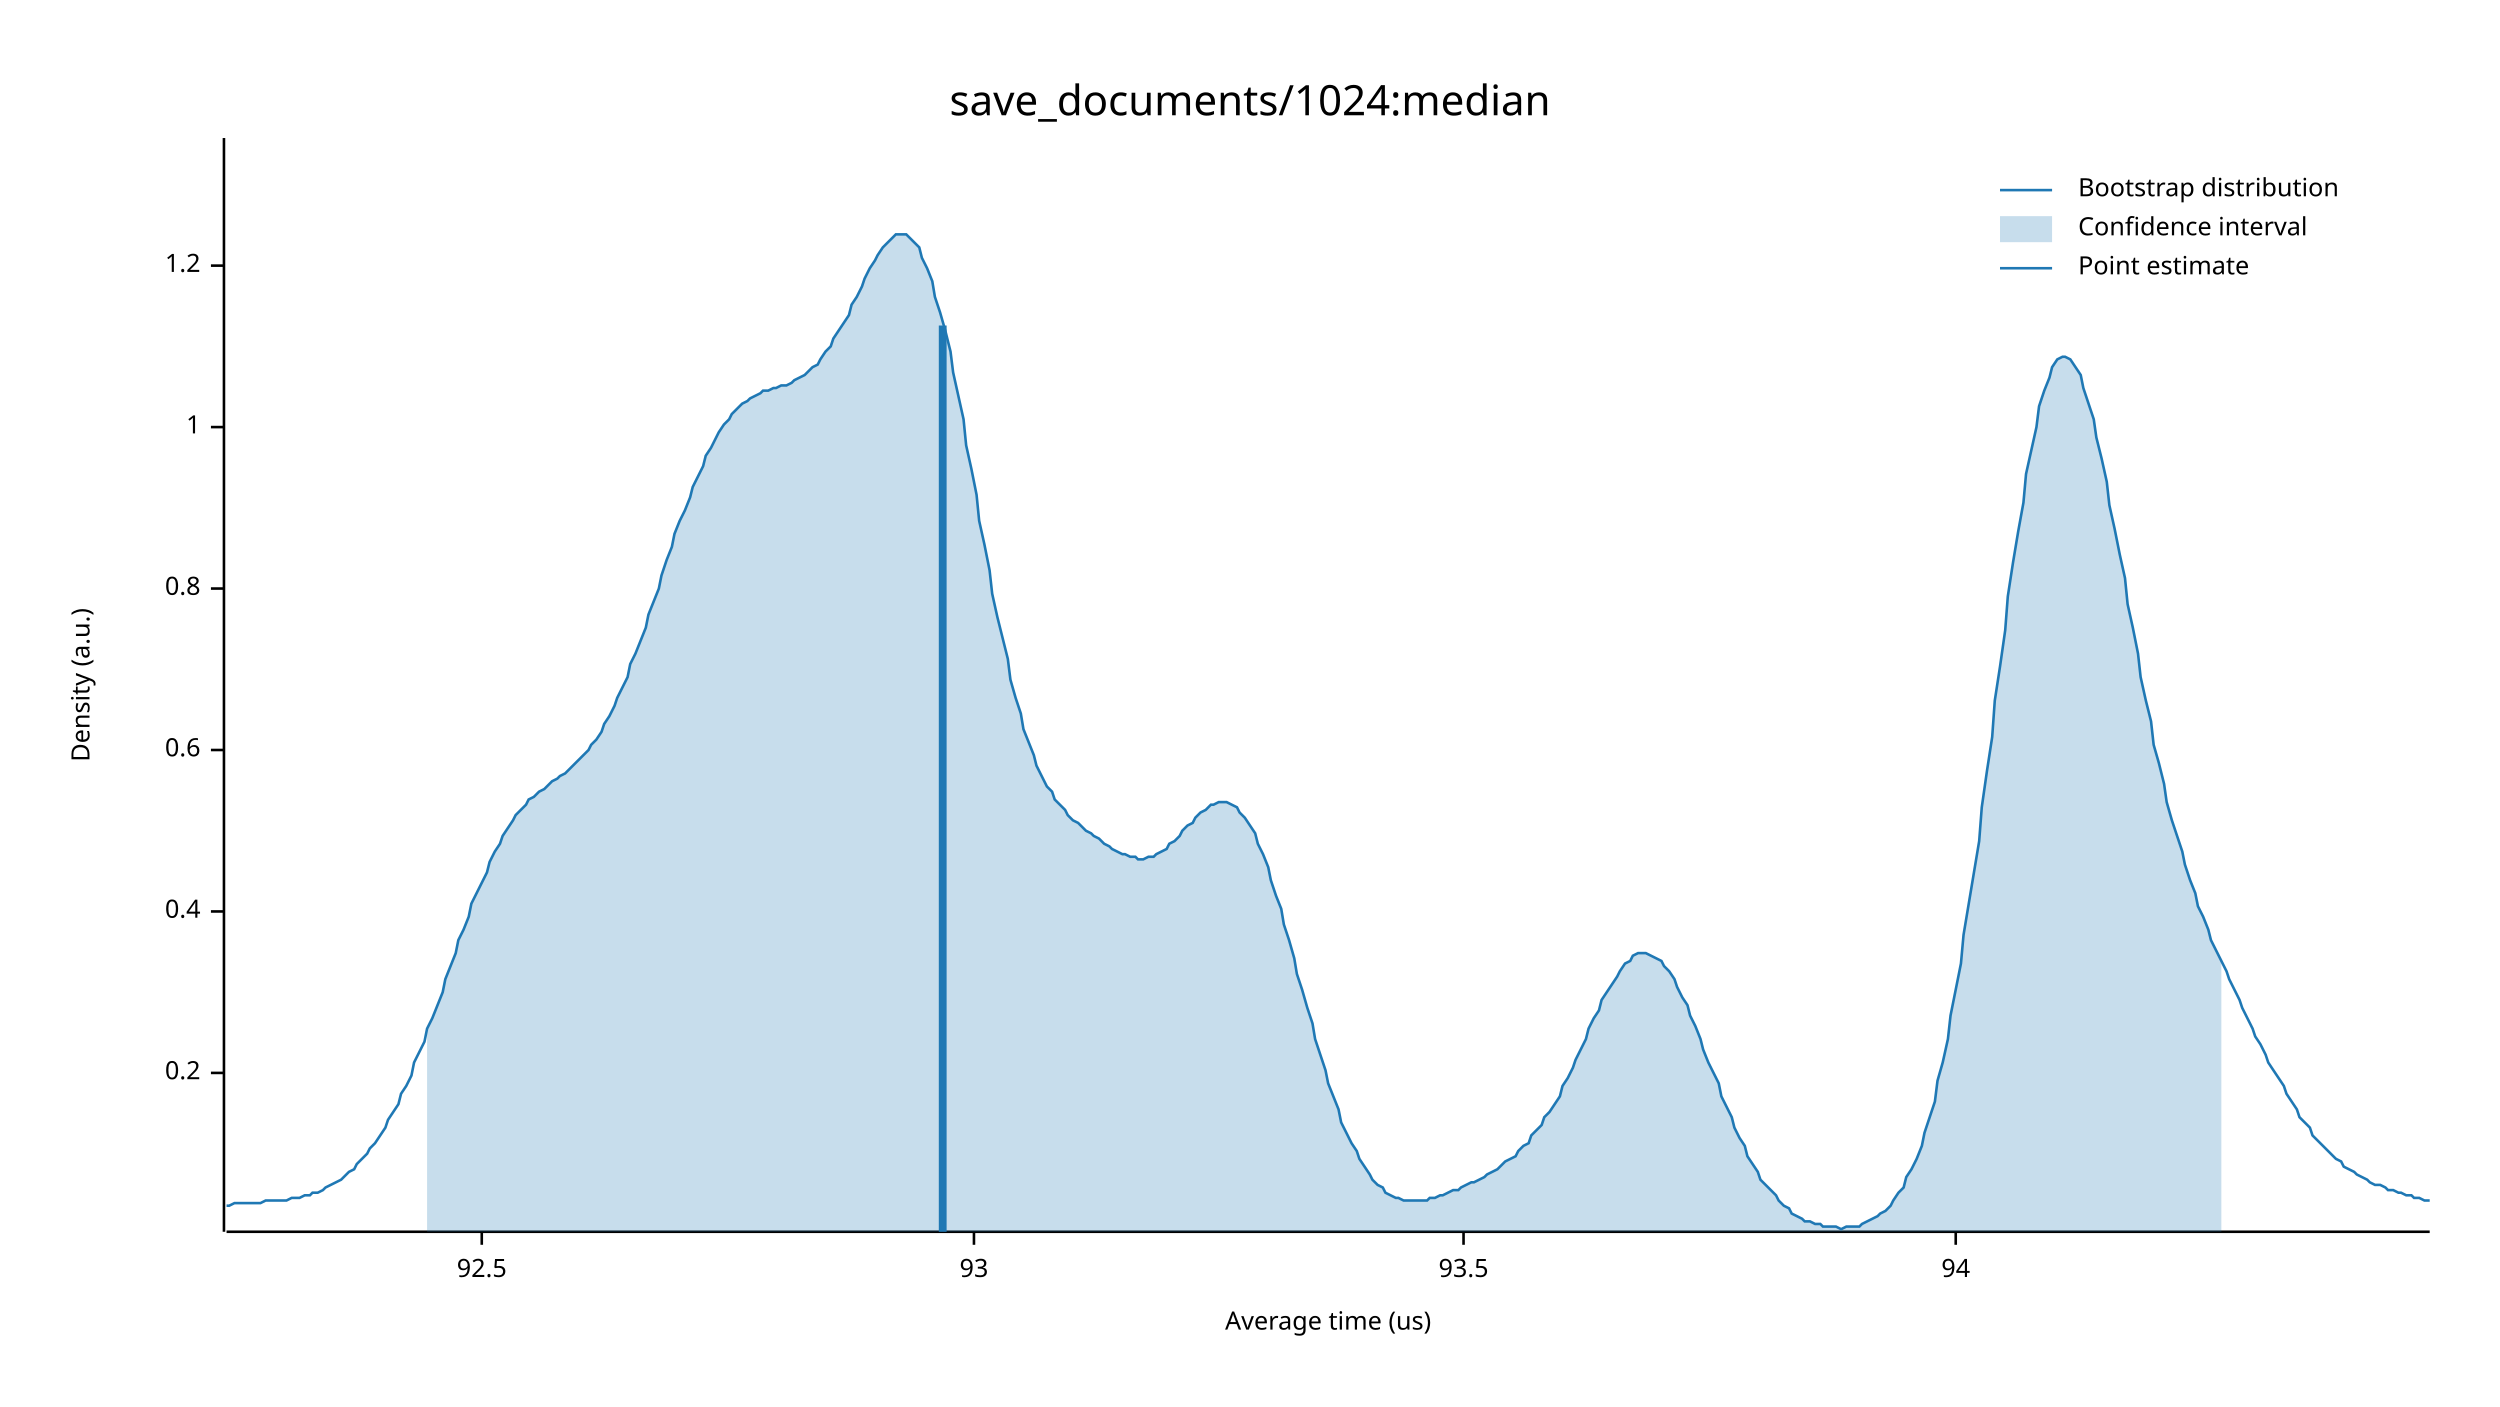
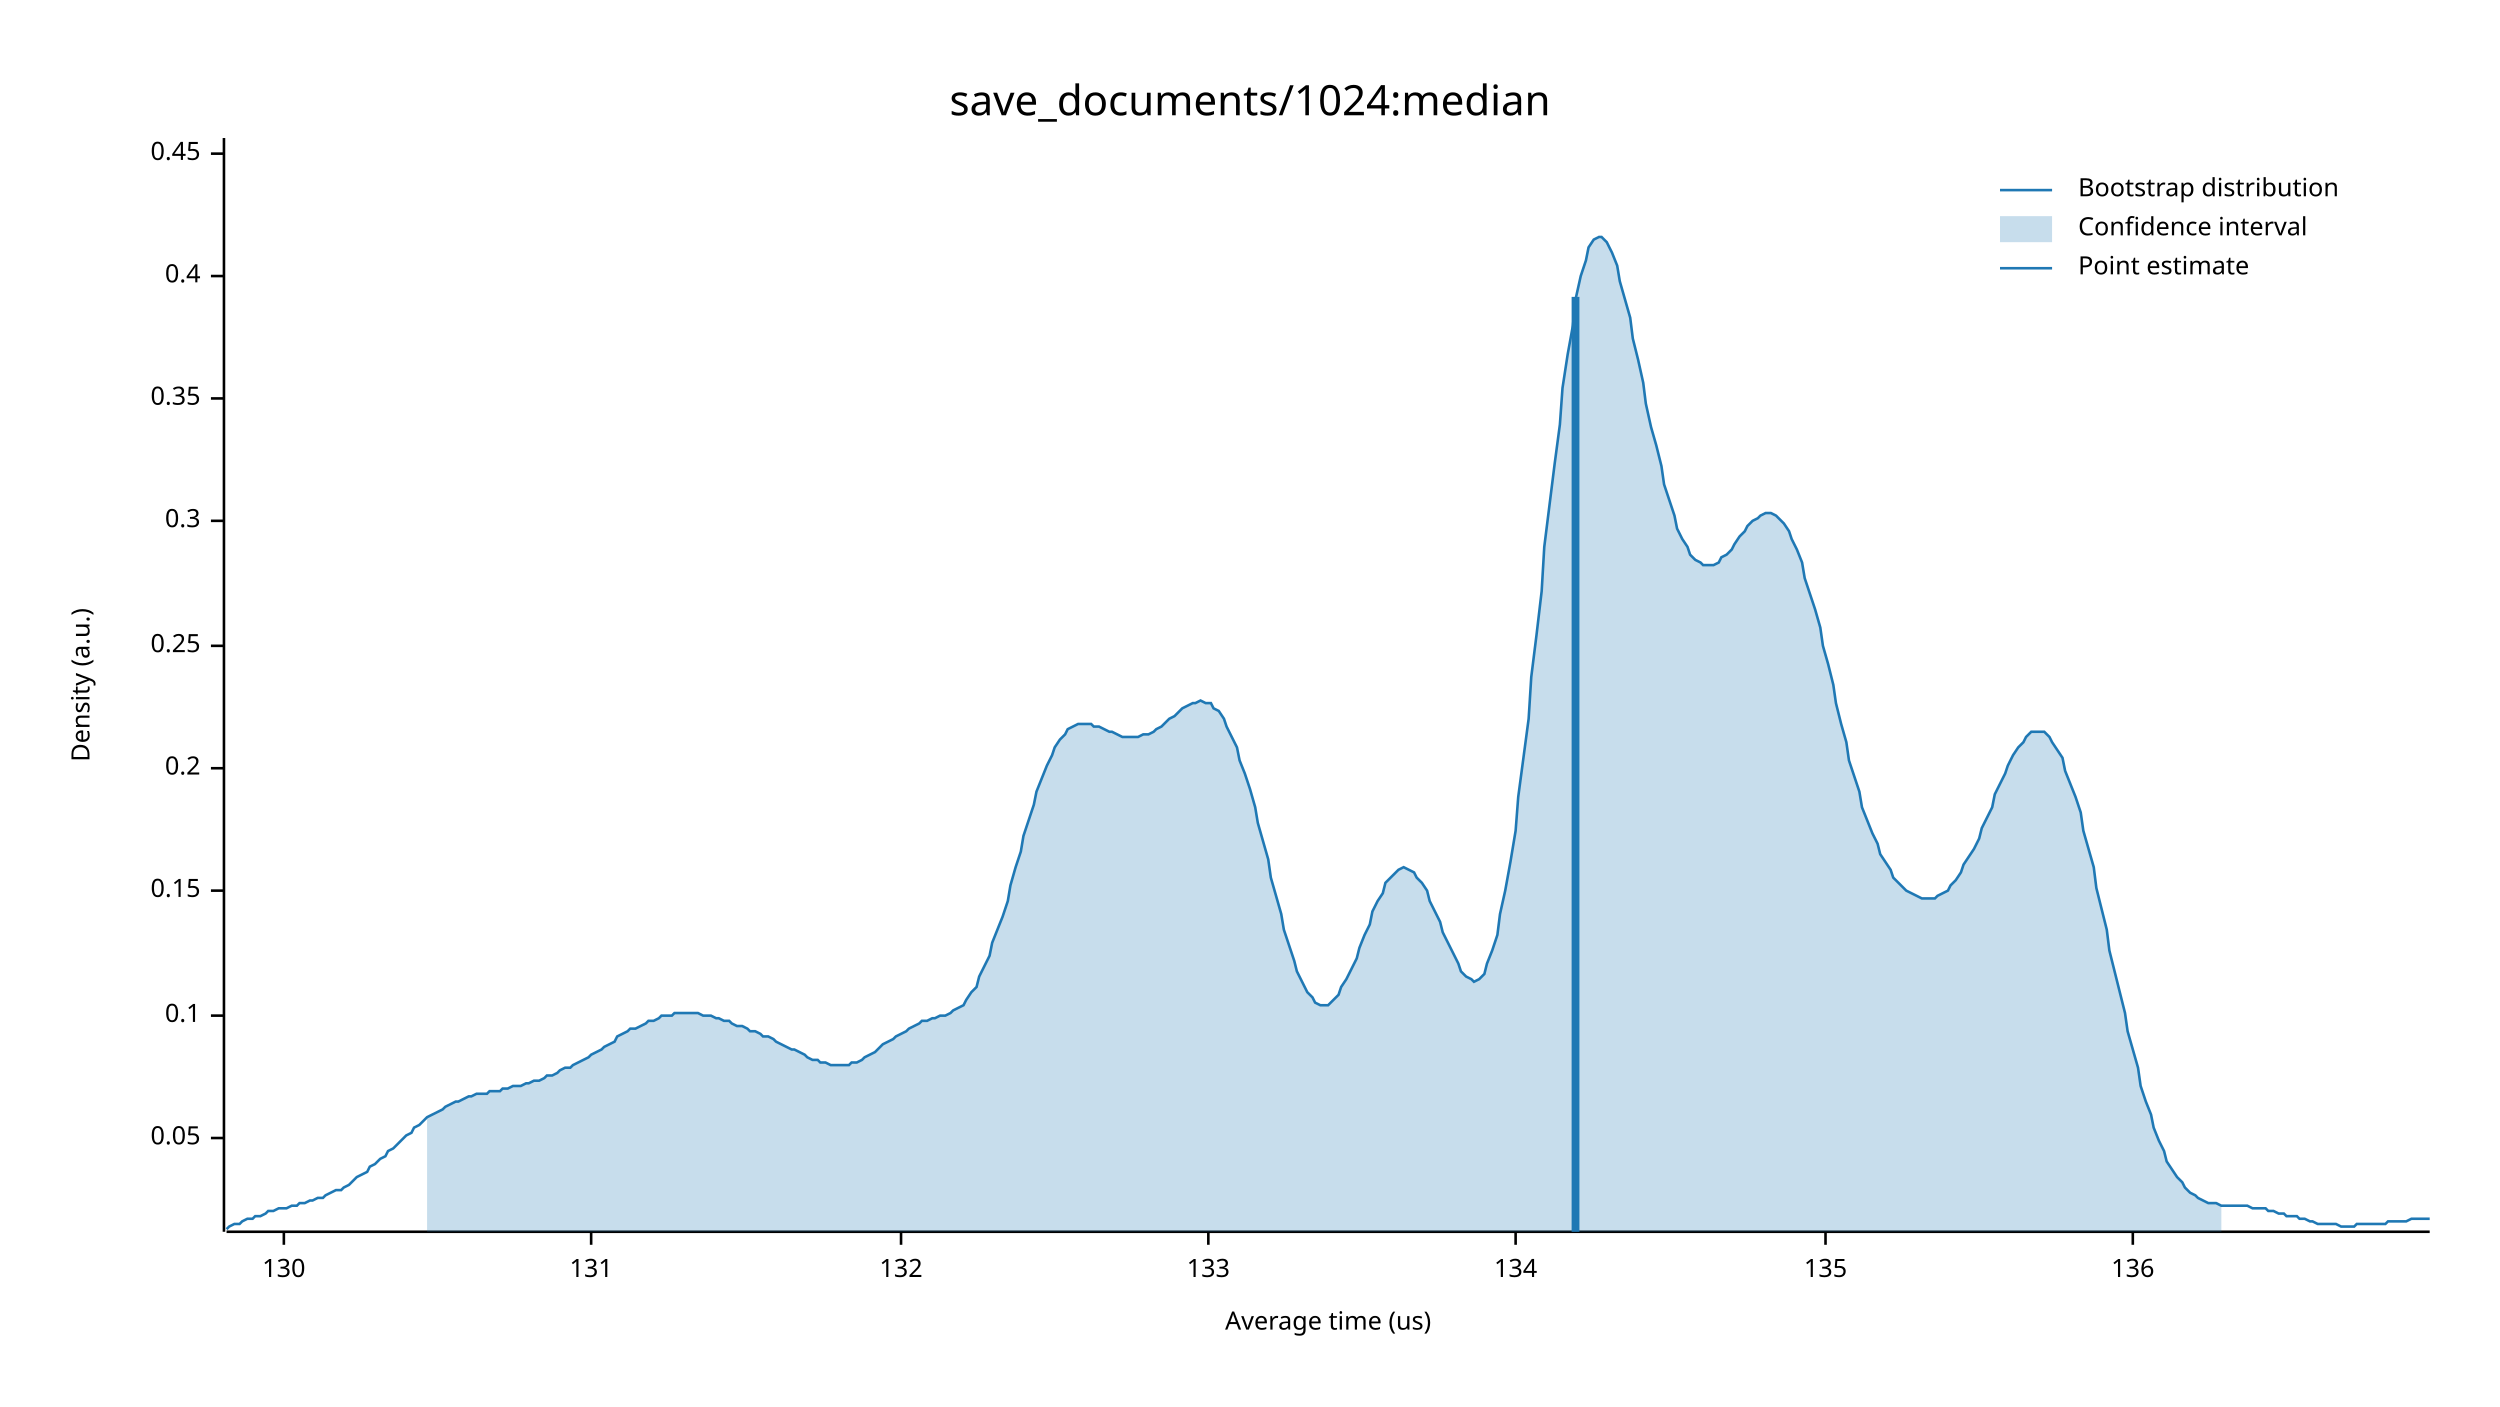
<svg xmlns="http://www.w3.org/2000/svg" width="960" height="540" viewBox="0 0 960 540">
  <text x="480" y="32" dy="0.76em" text-anchor="middle" font-family="sans-serif" font-size="16.129" opacity="1" fill="#000000">
save_documents/1024:median
</text>
  <text x="27" y="263" dy="0.76em" text-anchor="middle" font-family="sans-serif" font-size="9.677" opacity="1" fill="#000000" transform="rotate(270, 27, 263)">
Density (a.u.)
</text>
  <text x="510" y="513" dy="-0.5ex" text-anchor="middle" font-family="sans-serif" font-size="9.677" opacity="1" fill="#000000">
Average time (us)
</text>
  <polyline fill="none" opacity="1" stroke="#000000" stroke-width="1" points="86,53 86,473 " />
-   <text x="77" y="412" dy="0.5ex" text-anchor="end" font-family="sans-serif" font-size="9.677" opacity="1" fill="#000000">
+   <text x="77" y="437" dy="0.5ex" text-anchor="end" font-family="sans-serif" font-size="9.677" opacity="1" fill="#000000">
+ 0.05
+ </text>
+   <polyline fill="none" opacity="1" stroke="#000000" stroke-width="1" points="81,437 86,437 " />
+   <text x="77" y="390" dy="0.5ex" text-anchor="end" font-family="sans-serif" font-size="9.677" opacity="1" fill="#000000">
+ 0.1
+ </text>
+   <polyline fill="none" opacity="1" stroke="#000000" stroke-width="1" points="81,390 86,390 " />
+   <text x="77" y="342" dy="0.5ex" text-anchor="end" font-family="sans-serif" font-size="9.677" opacity="1" fill="#000000">
+ 0.15
+ </text>
+   <polyline fill="none" opacity="1" stroke="#000000" stroke-width="1" points="81,342 86,342 " />
+   <text x="77" y="295" dy="0.5ex" text-anchor="end" font-family="sans-serif" font-size="9.677" opacity="1" fill="#000000">
0.2
</text>
-   <polyline fill="none" opacity="1" stroke="#000000" stroke-width="1" points="81,412 86,412 " />
-   <text x="77" y="350" dy="0.5ex" text-anchor="end" font-family="sans-serif" font-size="9.677" opacity="1" fill="#000000">
+   <polyline fill="none" opacity="1" stroke="#000000" stroke-width="1" points="81,295 86,295 " />
+   <text x="77" y="248" dy="0.5ex" text-anchor="end" font-family="sans-serif" font-size="9.677" opacity="1" fill="#000000">
+ 0.25
+ </text>
+   <polyline fill="none" opacity="1" stroke="#000000" stroke-width="1" points="81,248 86,248 " />
+   <text x="77" y="200" dy="0.5ex" text-anchor="end" font-family="sans-serif" font-size="9.677" opacity="1" fill="#000000">
+ 0.3
+ </text>
+   <polyline fill="none" opacity="1" stroke="#000000" stroke-width="1" points="81,200 86,200 " />
+   <text x="77" y="153" dy="0.5ex" text-anchor="end" font-family="sans-serif" font-size="9.677" opacity="1" fill="#000000">
+ 0.35
+ </text>
+   <polyline fill="none" opacity="1" stroke="#000000" stroke-width="1" points="81,153 86,153 " />
+   <text x="77" y="106" dy="0.5ex" text-anchor="end" font-family="sans-serif" font-size="9.677" opacity="1" fill="#000000">
0.4
</text>
-   <polyline fill="none" opacity="1" stroke="#000000" stroke-width="1" points="81,350 86,350 " />
-   <text x="77" y="288" dy="0.5ex" text-anchor="end" font-family="sans-serif" font-size="9.677" opacity="1" fill="#000000">
- 0.6
+   <polyline fill="none" opacity="1" stroke="#000000" stroke-width="1" points="81,106 86,106 " />
+   <text x="77" y="59" dy="0.5ex" text-anchor="end" font-family="sans-serif" font-size="9.677" opacity="1" fill="#000000">
+ 0.45
</text>
-   <polyline fill="none" opacity="1" stroke="#000000" stroke-width="1" points="81,288 86,288 " />
-   <text x="77" y="226" dy="0.5ex" text-anchor="end" font-family="sans-serif" font-size="9.677" opacity="1" fill="#000000">
- 0.8
+   <polyline fill="none" opacity="1" stroke="#000000" stroke-width="1" points="81,59 86,59 " />
+   <polyline fill="none" opacity="1" stroke="#000000" stroke-width="1" points="87,473 933,473 " />
+   <text x="109" y="483" dy="0.76em" text-anchor="middle" font-family="sans-serif" font-size="9.677" opacity="1" fill="#000000">
+ 130
</text>
-   <polyline fill="none" opacity="1" stroke="#000000" stroke-width="1" points="81,226 86,226 " />
-   <text x="77" y="164" dy="0.5ex" text-anchor="end" font-family="sans-serif" font-size="9.677" opacity="1" fill="#000000">
- 1
+   <polyline fill="none" opacity="1" stroke="#000000" stroke-width="1" points="109,473 109,478 " />
+   <text x="227" y="483" dy="0.76em" text-anchor="middle" font-family="sans-serif" font-size="9.677" opacity="1" fill="#000000">
+ 131
</text>
-   <polyline fill="none" opacity="1" stroke="#000000" stroke-width="1" points="81,164 86,164 " />
-   <text x="77" y="102" dy="0.5ex" text-anchor="end" font-family="sans-serif" font-size="9.677" opacity="1" fill="#000000">
- 1.2
+   <polyline fill="none" opacity="1" stroke="#000000" stroke-width="1" points="227,473 227,478 " />
+   <text x="346" y="483" dy="0.76em" text-anchor="middle" font-family="sans-serif" font-size="9.677" opacity="1" fill="#000000">
+ 132
</text>
-   <polyline fill="none" opacity="1" stroke="#000000" stroke-width="1" points="81,102 86,102 " />
-   <polyline fill="none" opacity="1" stroke="#000000" stroke-width="1" points="87,473 933,473 " />
-   <text x="185" y="483" dy="0.76em" text-anchor="middle" font-family="sans-serif" font-size="9.677" opacity="1" fill="#000000">
- 92.5
+   <polyline fill="none" opacity="1" stroke="#000000" stroke-width="1" points="346,473 346,478 " />
+   <text x="464" y="483" dy="0.76em" text-anchor="middle" font-family="sans-serif" font-size="9.677" opacity="1" fill="#000000">
+ 133
</text>
-   <polyline fill="none" opacity="1" stroke="#000000" stroke-width="1" points="185,473 185,478 " />
-   <text x="374" y="483" dy="0.76em" text-anchor="middle" font-family="sans-serif" font-size="9.677" opacity="1" fill="#000000">
- 93
+   <polyline fill="none" opacity="1" stroke="#000000" stroke-width="1" points="464,473 464,478 " />
+   <text x="582" y="483" dy="0.76em" text-anchor="middle" font-family="sans-serif" font-size="9.677" opacity="1" fill="#000000">
+ 134
</text>
-   <polyline fill="none" opacity="1" stroke="#000000" stroke-width="1" points="374,473 374,478 " />
-   <text x="562" y="483" dy="0.76em" text-anchor="middle" font-family="sans-serif" font-size="9.677" opacity="1" fill="#000000">
- 93.5
+   <polyline fill="none" opacity="1" stroke="#000000" stroke-width="1" points="582,473 582,478 " />
+   <text x="701" y="483" dy="0.76em" text-anchor="middle" font-family="sans-serif" font-size="9.677" opacity="1" fill="#000000">
+ 135
</text>
-   <polyline fill="none" opacity="1" stroke="#000000" stroke-width="1" points="562,473 562,478 " />
-   <text x="751" y="483" dy="0.76em" text-anchor="middle" font-family="sans-serif" font-size="9.677" opacity="1" fill="#000000">
- 94
+   <polyline fill="none" opacity="1" stroke="#000000" stroke-width="1" points="701,473 701,478 " />
+   <text x="819" y="483" dy="0.76em" text-anchor="middle" font-family="sans-serif" font-size="9.677" opacity="1" fill="#000000">
+ 136
</text>
-   <polyline fill="none" opacity="1" stroke="#000000" stroke-width="1" points="751,473 751,478 " />
-   <polyline fill="none" opacity="1" stroke="#1F78B4" stroke-width="1" points="87,463 88,463 90,462 92,462 93,462 95,462 97,462 98,462 100,462 102,461 103,461 105,461 107,461 109,461 110,461 112,460 114,460 115,460 117,459 119,459 120,458 122,458 124,457 125,456 127,455 129,454 131,453 132,452 134,450 136,449 137,447 139,445 141,443 142,441 144,439 146,436 148,433 149,430 151,427 153,424 154,420 156,417 158,413 159,408 161,404 163,400 164,395 166,391 168,386 170,381 171,376 173,371 175,366 176,361 178,357 180,352 181,347 183,343 185,339 187,335 188,331 190,327 192,324 193,321 195,318 197,315 198,313 200,311 202,309 203,307 205,306 207,304 209,303 210,302 212,300 214,299 215,298 217,297 219,295 220,294 222,292 224,290 226,288 227,286 229,284 231,281 232,278 234,275 236,271 237,268 239,264 241,260 242,255 244,251 246,246 248,241 249,236 251,231 253,226 254,221 256,215 258,210 259,205 261,200 263,196 265,191 266,187 268,183 270,179 271,175 273,172 275,168 276,166 278,163 280,161 281,159 283,157 285,155 287,154 288,153 290,152 292,151 293,150 295,150 297,149 298,149 300,148 302,148 304,147 305,146 307,145 309,144 310,143 312,141 314,140 315,138 317,135 319,133 320,130 322,127 324,124 326,121 327,117 329,114 331,110 332,107 334,103 336,100 337,98 339,95 341,93 343,91 344,90 346,90 348,90 349,91 351,93 353,95 354,99 356,103 358,108 359,114 361,120 363,127 365,135 366,143 368,152 370,161 371,171 373,180 375,190 376,200 378,209 380,219 381,228 383,237 385,245 387,253 388,261 390,268 392,274 393,280 395,285 397,290 398,294 400,298 402,302 404,304 405,307 407,309 409,311 410,313 412,315 414,316 415,317 417,319 419,320 420,321 422,322 424,324 426,325 427,326 429,327 431,328 432,328 434,329 436,329 437,330 439,330 441,329 443,329 444,328 446,327 448,326 449,324 451,323 453,321 454,319 456,317 458,316 459,314 461,312 463,311 465,309 466,309 468,308 470,308 471,308 473,309 475,310 476,312 478,314 480,317 482,320 483,324 485,328 487,333 488,338 490,344 492,349 493,355 495,361 497,368 498,374 500,380 502,387 504,393 505,399 507,405 509,411 510,416 512,421 514,426 515,431 517,435 519,439 521,442 522,445 524,448 526,451 527,453 529,455 531,456 532,458 534,459 536,460 537,460 539,461 541,461 543,461 544,461 546,461 548,461 549,460 551,460 553,459 554,459 556,458 558,457 560,457 561,456 563,455 565,454 566,454 568,453 570,452 571,451 573,450 575,449 576,448 578,446 580,445 582,444 583,442 585,440 587,439 588,436 590,434 592,432 593,429 595,427 597,424 599,421 600,417 602,414 604,410 605,407 607,403 609,399 610,395 612,391 614,388 615,384 617,381 619,378 621,375 622,373 624,370 626,369 627,367 629,366 631,366 632,366 634,367 636,368 638,369 639,371 641,373 643,376 644,379 646,383 648,386 649,390 651,394 653,399 654,403 656,408 658,412 660,416 661,421 663,425 665,429 666,433 668,437 670,440 671,444 673,447 675,450 676,453 678,455 680,457 682,459 683,461 685,463 687,464 688,466 690,467 692,468 693,469 695,469 697,470 699,470 700,471 702,471 704,471 705,471 707,472 709,471 710,471 712,471 714,471 715,470 717,469 719,468 721,467 722,466 724,465 726,463 727,461 729,458 731,456 732,452 734,449 736,445 738,440 739,435 741,429 743,423 744,415 746,408 748,399 749,390 751,380 753,370 754,359 756,347 758,335 760,323 761,310 763,296 765,283 766,269 768,256 770,242 771,229 773,216 775,204 777,193 778,182 780,173 782,164 783,156 785,150 787,145 788,141 790,138 792,137 793,137 795,138 797,141 799,144 800,149 802,155 804,161 805,168 807,176 809,185 810,194 812,203 814,213 816,222 817,232 819,241 821,251 822,260 824,269 826,277 827,286 829,293 831,301 832,308 834,315 836,321 838,327 839,332 841,338 843,343 844,348 846,352 848,357 849,361 851,365 853,369 855,373 856,376 858,380 860,384 861,387 863,391 865,395 866,398 868,401 870,405 871,408 873,411 875,414 877,417 878,420 880,423 882,426 883,429 885,431 887,433 888,436 890,438 892,440 894,442 895,443 897,445 899,446 900,448 902,449 904,450 905,451 907,452 909,453 910,454 912,455 914,455 916,456 917,457 919,457 921,458 922,458 924,459 926,459 927,460 929,460 931,461 933,461 " />
-   <polygon opacity="0.25" fill="#1F78B4" points="164,395 166,391 168,386 170,381 171,376 173,371 175,366 176,361 178,357 180,352 181,347 183,343 185,339 187,335 188,331 190,327 192,324 193,321 195,318 197,315 198,313 200,311 202,309 203,307 205,306 207,304 209,303 210,302 212,300 214,299 215,298 217,297 219,295 220,294 222,292 224,290 226,288 227,286 229,284 231,281 232,278 234,275 236,271 237,268 239,264 241,260 242,255 244,251 246,246 248,241 249,236 251,231 253,226 254,221 256,215 258,210 259,205 261,200 263,196 265,191 266,187 268,183 270,179 271,175 273,172 275,168 276,166 278,163 280,161 281,159 283,157 285,155 287,154 288,153 290,152 292,151 293,150 295,150 297,149 298,149 300,148 302,148 304,147 305,146 307,145 309,144 310,143 312,141 314,140 315,138 317,135 319,133 320,130 322,127 324,124 326,121 327,117 329,114 331,110 332,107 334,103 336,100 337,98 339,95 341,93 343,91 344,90 346,90 348,90 349,91 351,93 353,95 354,99 356,103 358,108 359,114 361,120 363,127 365,135 366,143 368,152 370,161 371,171 373,180 375,190 376,200 378,209 380,219 381,228 383,237 385,245 387,253 388,261 390,268 392,274 393,280 395,285 397,290 398,294 400,298 402,302 404,304 405,307 407,309 409,311 410,313 412,315 414,316 415,317 417,319 419,320 420,321 422,322 424,324 426,325 427,326 429,327 431,328 432,328 434,329 436,329 437,330 439,330 441,329 443,329 444,328 446,327 448,326 449,324 451,323 453,321 454,319 456,317 458,316 459,314 461,312 463,311 465,309 466,309 468,308 470,308 471,308 473,309 475,310 476,312 478,314 480,317 482,320 483,324 485,328 487,333 488,338 490,344 492,349 493,355 495,361 497,368 498,374 500,380 502,387 504,393 505,399 507,405 509,411 510,416 512,421 514,426 515,431 517,435 519,439 521,442 522,445 524,448 526,451 527,453 529,455 531,456 532,458 534,459 536,460 537,460 539,461 541,461 543,461 544,461 546,461 548,461 549,460 551,460 553,459 554,459 556,458 558,457 560,457 561,456 563,455 565,454 566,454 568,453 570,452 571,451 573,450 575,449 576,448 578,446 580,445 582,444 583,442 585,440 587,439 588,436 590,434 592,432 593,429 595,427 597,424 599,421 600,417 602,414 604,410 605,407 607,403 609,399 610,395 612,391 614,388 615,384 617,381 619,378 621,375 622,373 624,370 626,369 627,367 629,366 631,366 632,366 634,367 636,368 638,369 639,371 641,373 643,376 644,379 646,383 648,386 649,390 651,394 653,399 654,403 656,408 658,412 660,416 661,421 663,425 665,429 666,433 668,437 670,440 671,444 673,447 675,450 676,453 678,455 680,457 682,459 683,461 685,463 687,464 688,466 690,467 692,468 693,469 695,469 697,470 699,470 700,471 702,471 704,471 705,471 707,472 709,471 710,471 712,471 714,471 715,470 717,469 719,468 721,467 722,466 724,465 726,463 727,461 729,458 731,456 732,452 734,449 736,445 738,440 739,435 741,429 743,423 744,415 746,408 748,399 749,390 751,380 753,370 754,359 756,347 758,335 760,323 761,310 763,296 765,283 766,269 768,256 770,242 771,229 773,216 775,204 777,193 778,182 780,173 782,164 783,156 785,150 787,145 788,141 790,138 792,137 793,137 795,138 797,141 799,144 800,149 802,155 804,161 805,168 807,176 809,185 810,194 812,203 814,213 816,222 817,232 819,241 821,251 822,260 824,269 826,277 827,286 829,293 831,301 832,308 834,315 836,321 838,327 839,332 841,338 843,343 844,348 846,352 848,357 849,361 851,365 853,369 853,473 164,473 " />
-   <polyline fill="none" opacity="1" stroke="#1F78B4" stroke-width="3" points="362,473 362,125 " />
+   <polyline fill="none" opacity="1" stroke="#000000" stroke-width="1" points="819,473 819,478 " />
+   <polyline fill="none" opacity="1" stroke="#1F78B4" stroke-width="1" points="87,472 88,471 90,470 92,470 93,469 95,468 97,468 98,467 100,467 102,466 103,465 105,465 107,464 109,464 110,464 112,463 114,463 115,462 117,462 119,461 120,461 122,460 124,460 125,459 127,458 129,457 131,457 132,456 134,455 136,453 137,452 139,451 141,450 142,448 144,447 146,445 148,444 149,442 151,441 153,439 154,438 156,436 158,435 159,433 161,432 163,430 164,429 166,428 168,427 170,426 171,425 173,424 175,423 176,423 178,422 180,421 181,421 183,420 185,420 187,420 188,419 190,419 192,419 193,418 195,418 197,417 198,417 200,417 202,416 203,416 205,415 207,415 209,414 210,413 212,413 214,412 215,411 217,410 219,410 220,409 222,408 224,407 226,406 227,405 229,404 231,403 232,402 234,401 236,400 237,398 239,397 241,396 242,395 244,395 246,394 248,393 249,392 251,392 253,391 254,390 256,390 258,390 259,389 261,389 263,389 265,389 266,389 268,389 270,390 271,390 273,390 275,391 276,391 278,392 280,392 281,393 283,394 285,394 287,395 288,396 290,396 292,397 293,398 295,398 297,399 298,400 300,401 302,402 304,403 305,403 307,404 309,405 310,406 312,407 314,407 315,408 317,408 319,409 320,409 322,409 324,409 326,409 327,408 329,408 331,407 332,406 334,405 336,404 337,403 339,401 341,400 343,399 344,398 346,397 348,396 349,395 351,394 353,393 354,392 356,392 358,391 359,391 361,390 363,390 365,389 366,388 368,387 370,386 371,384 373,381 375,379 376,375 378,371 380,367 381,362 383,357 385,352 387,346 388,340 390,333 392,327 393,321 395,315 397,309 398,304 400,299 402,294 404,290 405,287 407,284 409,282 410,280 412,279 414,278 415,278 417,278 419,278 420,279 422,279 424,280 426,281 427,281 429,282 431,283 432,283 434,283 436,283 437,283 439,282 441,282 443,281 444,280 446,279 448,277 449,276 451,275 453,273 454,272 456,271 458,270 459,270 461,269 463,270 465,270 466,272 468,273 470,276 471,279 473,283 475,287 476,292 478,297 480,303 482,310 483,316 485,323 487,330 488,337 490,344 492,351 493,357 495,363 497,369 498,373 500,377 502,381 504,383 505,385 507,386 509,386 510,386 512,384 514,382 515,379 517,376 519,372 521,368 522,364 524,359 526,355 527,350 529,346 531,343 532,339 534,337 536,335 537,334 539,333 541,334 543,335 544,337 546,339 548,342 549,346 551,350 553,354 554,358 556,362 558,366 560,370 561,373 563,375 565,376 566,377 568,376 570,374 571,370 573,365 575,359 576,351 578,342 580,331 582,319 583,306 585,291 587,276 588,260 590,244 592,227 593,210 595,194 597,178 599,163 600,149 602,136 604,125 605,115 607,106 609,100 610,95 612,92 614,91 615,91 617,93 619,97 621,102 622,108 624,115 626,122 627,130 629,138 631,147 632,155 634,164 636,171 638,179 639,186 641,192 643,198 644,203 646,207 648,210 649,213 651,215 653,216 654,217 656,217 658,217 660,216 661,214 663,213 665,211 666,209 668,206 670,204 671,202 673,200 675,199 676,198 678,197 680,197 682,198 683,199 685,201 687,204 688,207 690,211 692,216 693,222 695,228 697,234 699,241 700,248 702,255 704,263 705,270 707,278 709,285 710,292 712,298 714,304 715,310 717,315 719,320 721,324 722,328 724,331 726,334 727,337 729,339 731,341 732,342 734,343 736,344 738,345 739,345 741,345 743,345 744,344 746,343 748,342 749,340 751,338 753,335 754,332 756,329 758,326 760,322 761,318 763,314 765,310 766,305 768,301 770,297 771,294 773,290 775,287 777,285 778,283 780,281 782,281 783,281 785,281 787,283 788,285 790,288 792,291 793,296 795,301 797,306 799,312 800,319 802,326 804,333 805,341 807,349 809,357 810,365 812,373 814,381 816,389 817,396 819,403 821,410 822,417 824,423 826,428 827,433 829,438 831,442 832,446 834,449 836,452 838,454 839,456 841,458 843,459 844,460 846,461 848,462 849,462 851,462 853,463 855,463 856,463 858,463 860,463 861,463 863,463 865,464 866,464 868,464 870,464 871,465 873,465 875,466 877,466 878,467 880,467 882,467 883,468 885,468 887,469 888,469 890,470 892,470 894,470 895,470 897,470 899,471 900,471 902,471 904,471 905,470 907,470 909,470 910,470 912,470 914,470 916,470 917,469 919,469 921,469 922,469 924,469 926,468 927,468 929,468 931,468 933,468 " />
+   <polygon opacity="0.25" fill="#1F78B4" points="164,429 166,428 168,427 170,426 171,425 173,424 175,423 176,423 178,422 180,421 181,421 183,420 185,420 187,420 188,419 190,419 192,419 193,418 195,418 197,417 198,417 200,417 202,416 203,416 205,415 207,415 209,414 210,413 212,413 214,412 215,411 217,410 219,410 220,409 222,408 224,407 226,406 227,405 229,404 231,403 232,402 234,401 236,400 237,398 239,397 241,396 242,395 244,395 246,394 248,393 249,392 251,392 253,391 254,390 256,390 258,390 259,389 261,389 263,389 265,389 266,389 268,389 270,390 271,390 273,390 275,391 276,391 278,392 280,392 281,393 283,394 285,394 287,395 288,396 290,396 292,397 293,398 295,398 297,399 298,400 300,401 302,402 304,403 305,403 307,404 309,405 310,406 312,407 314,407 315,408 317,408 319,409 320,409 322,409 324,409 326,409 327,408 329,408 331,407 332,406 334,405 336,404 337,403 339,401 341,400 343,399 344,398 346,397 348,396 349,395 351,394 353,393 354,392 356,392 358,391 359,391 361,390 363,390 365,389 366,388 368,387 370,386 371,384 373,381 375,379 376,375 378,371 380,367 381,362 383,357 385,352 387,346 388,340 390,333 392,327 393,321 395,315 397,309 398,304 400,299 402,294 404,290 405,287 407,284 409,282 410,280 412,279 414,278 415,278 417,278 419,278 420,279 422,279 424,280 426,281 427,281 429,282 431,283 432,283 434,283 436,283 437,283 439,282 441,282 443,281 444,280 446,279 448,277 449,276 451,275 453,273 454,272 456,271 458,270 459,270 461,269 463,270 465,270 466,272 468,273 470,276 471,279 473,283 475,287 476,292 478,297 480,303 482,310 483,316 485,323 487,330 488,337 490,344 492,351 493,357 495,363 497,369 498,373 500,377 502,381 504,383 505,385 507,386 509,386 510,386 512,384 514,382 515,379 517,376 519,372 521,368 522,364 524,359 526,355 527,350 529,346 531,343 532,339 534,337 536,335 537,334 539,333 541,334 543,335 544,337 546,339 548,342 549,346 551,350 553,354 554,358 556,362 558,366 560,370 561,373 563,375 565,376 566,377 568,376 570,374 571,370 573,365 575,359 576,351 578,342 580,331 582,319 583,306 585,291 587,276 588,260 590,244 592,227 593,210 595,194 597,178 599,163 600,149 602,136 604,125 605,115 607,106 609,100 610,95 612,92 614,91 615,91 617,93 619,97 621,102 622,108 624,115 626,122 627,130 629,138 631,147 632,155 634,164 636,171 638,179 639,186 641,192 643,198 644,203 646,207 648,210 649,213 651,215 653,216 654,217 656,217 658,217 660,216 661,214 663,213 665,211 666,209 668,206 670,204 671,202 673,200 675,199 676,198 678,197 680,197 682,198 683,199 685,201 687,204 688,207 690,211 692,216 693,222 695,228 697,234 699,241 700,248 702,255 704,263 705,270 707,278 709,285 710,292 712,298 714,304 715,310 717,315 719,320 721,324 722,328 724,331 726,334 727,337 729,339 731,341 732,342 734,343 736,344 738,345 739,345 741,345 743,345 744,344 746,343 748,342 749,340 751,338 753,335 754,332 756,329 758,326 760,322 761,318 763,314 765,310 766,305 768,301 770,297 771,294 773,290 775,287 777,285 778,283 780,281 782,281 783,281 785,281 787,283 788,285 790,288 792,291 793,296 795,301 797,306 799,312 800,319 802,326 804,333 805,341 807,349 809,357 810,365 812,373 814,381 816,389 817,396 819,403 821,410 822,417 824,423 826,428 827,433 829,438 831,442 832,446 834,449 836,452 838,454 839,456 841,458 843,459 844,460 846,461 848,462 849,462 851,462 853,463 853,473 164,473 " />
+   <polyline fill="none" opacity="1" stroke="#1F78B4" stroke-width="3" points="605,473 605,114 " />
  <text x="798" y="68" dy="0.76em" text-anchor="start" font-family="sans-serif" font-size="9.677" opacity="1" fill="#000000">
Bootstrap distribution
</text>
  <text x="798" y="83" dy="0.76em" text-anchor="start" font-family="sans-serif" font-size="9.677" opacity="1" fill="#000000">
Confidence interval
</text>
  <text x="798" y="98" dy="0.76em" text-anchor="start" font-family="sans-serif" font-size="9.677" opacity="1" fill="#000000">
Point estimate
</text>
  <polyline fill="none" opacity="1" stroke="#1F78B4" stroke-width="1" points="768,73 788,73 " />
  <rect x="768" y="83" width="20" height="10" opacity="0.25" fill="#1F78B4" stroke="none" />
  <polyline fill="none" opacity="1" stroke="#1F78B4" stroke-width="1" points="768,103 788,103 " />
</svg>
